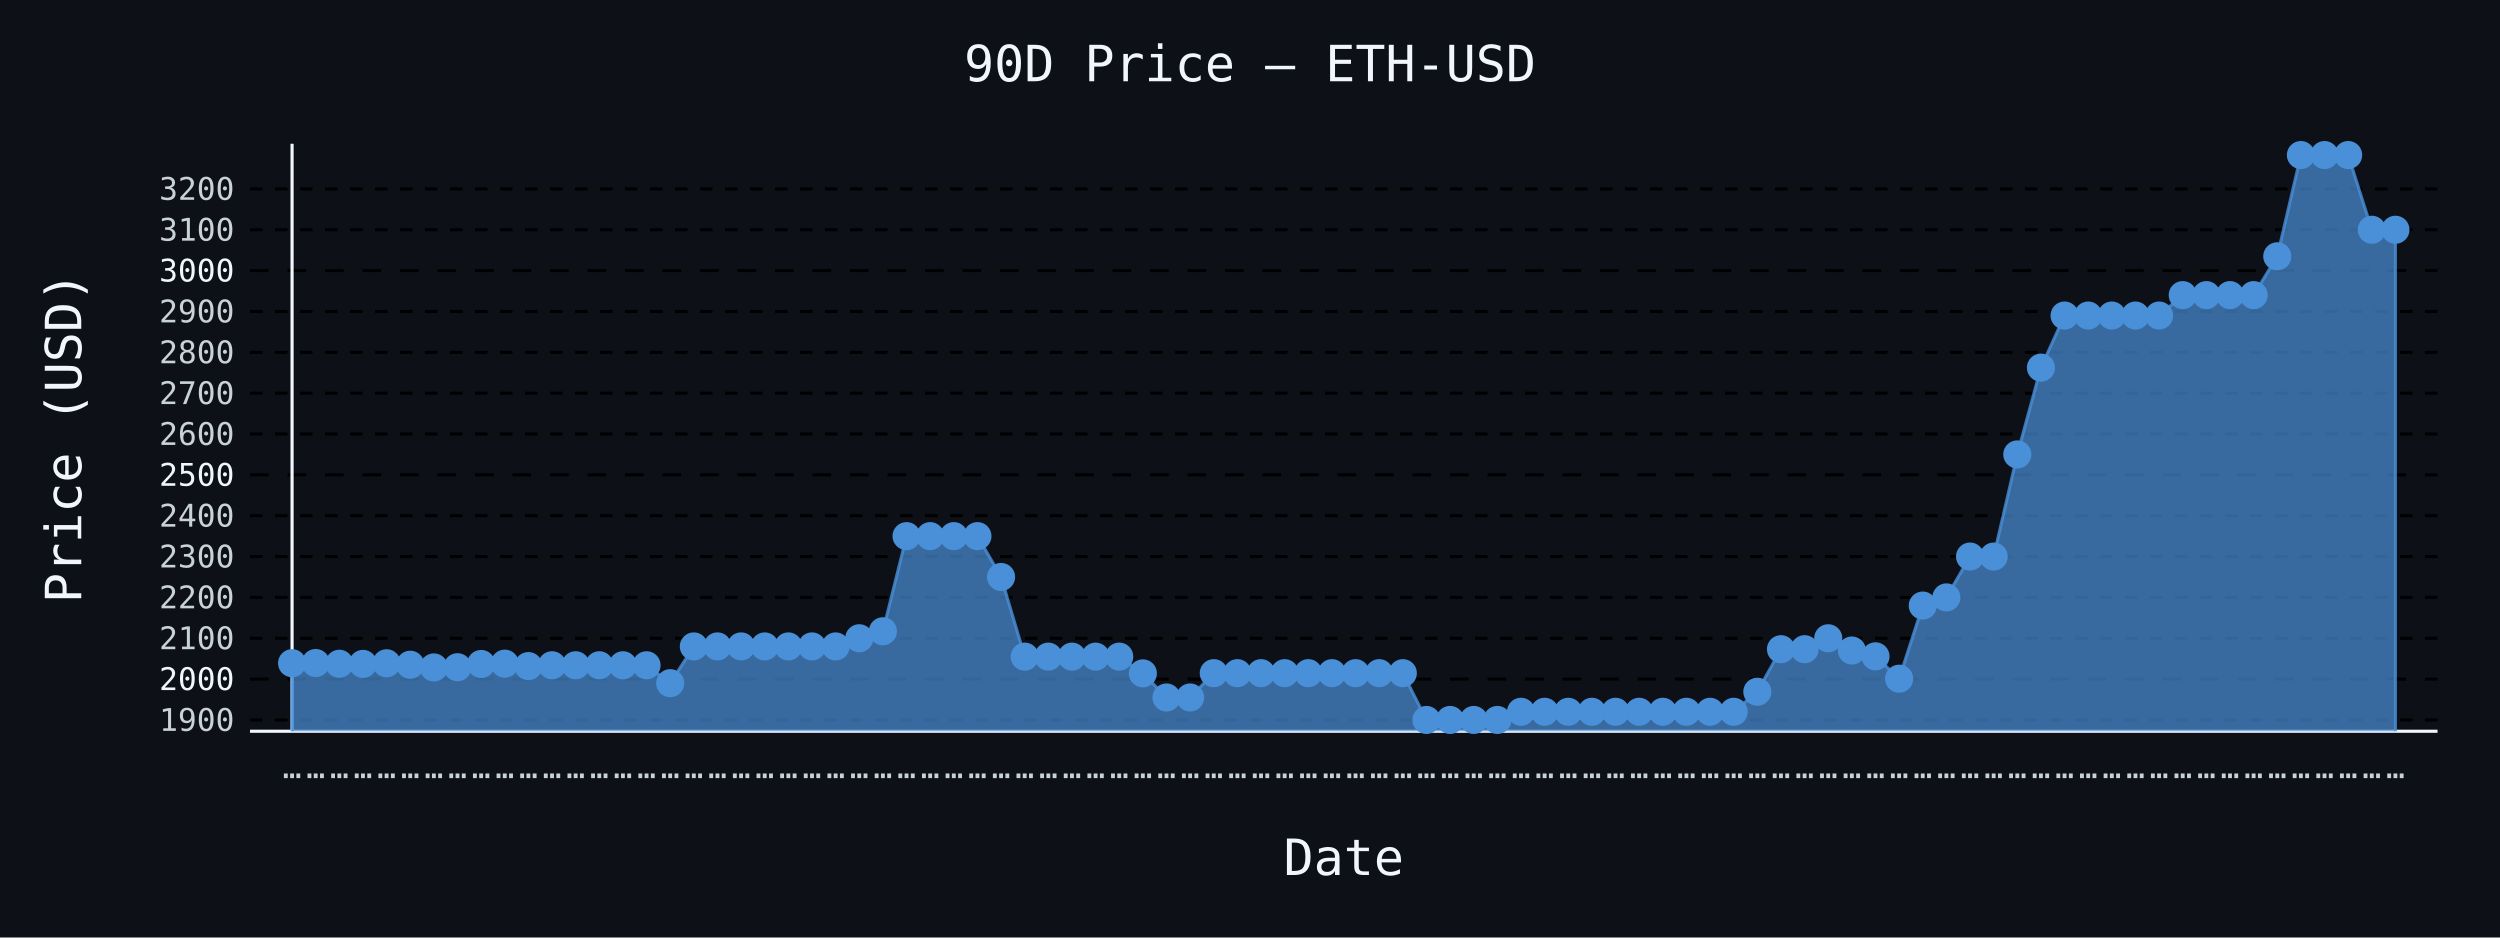
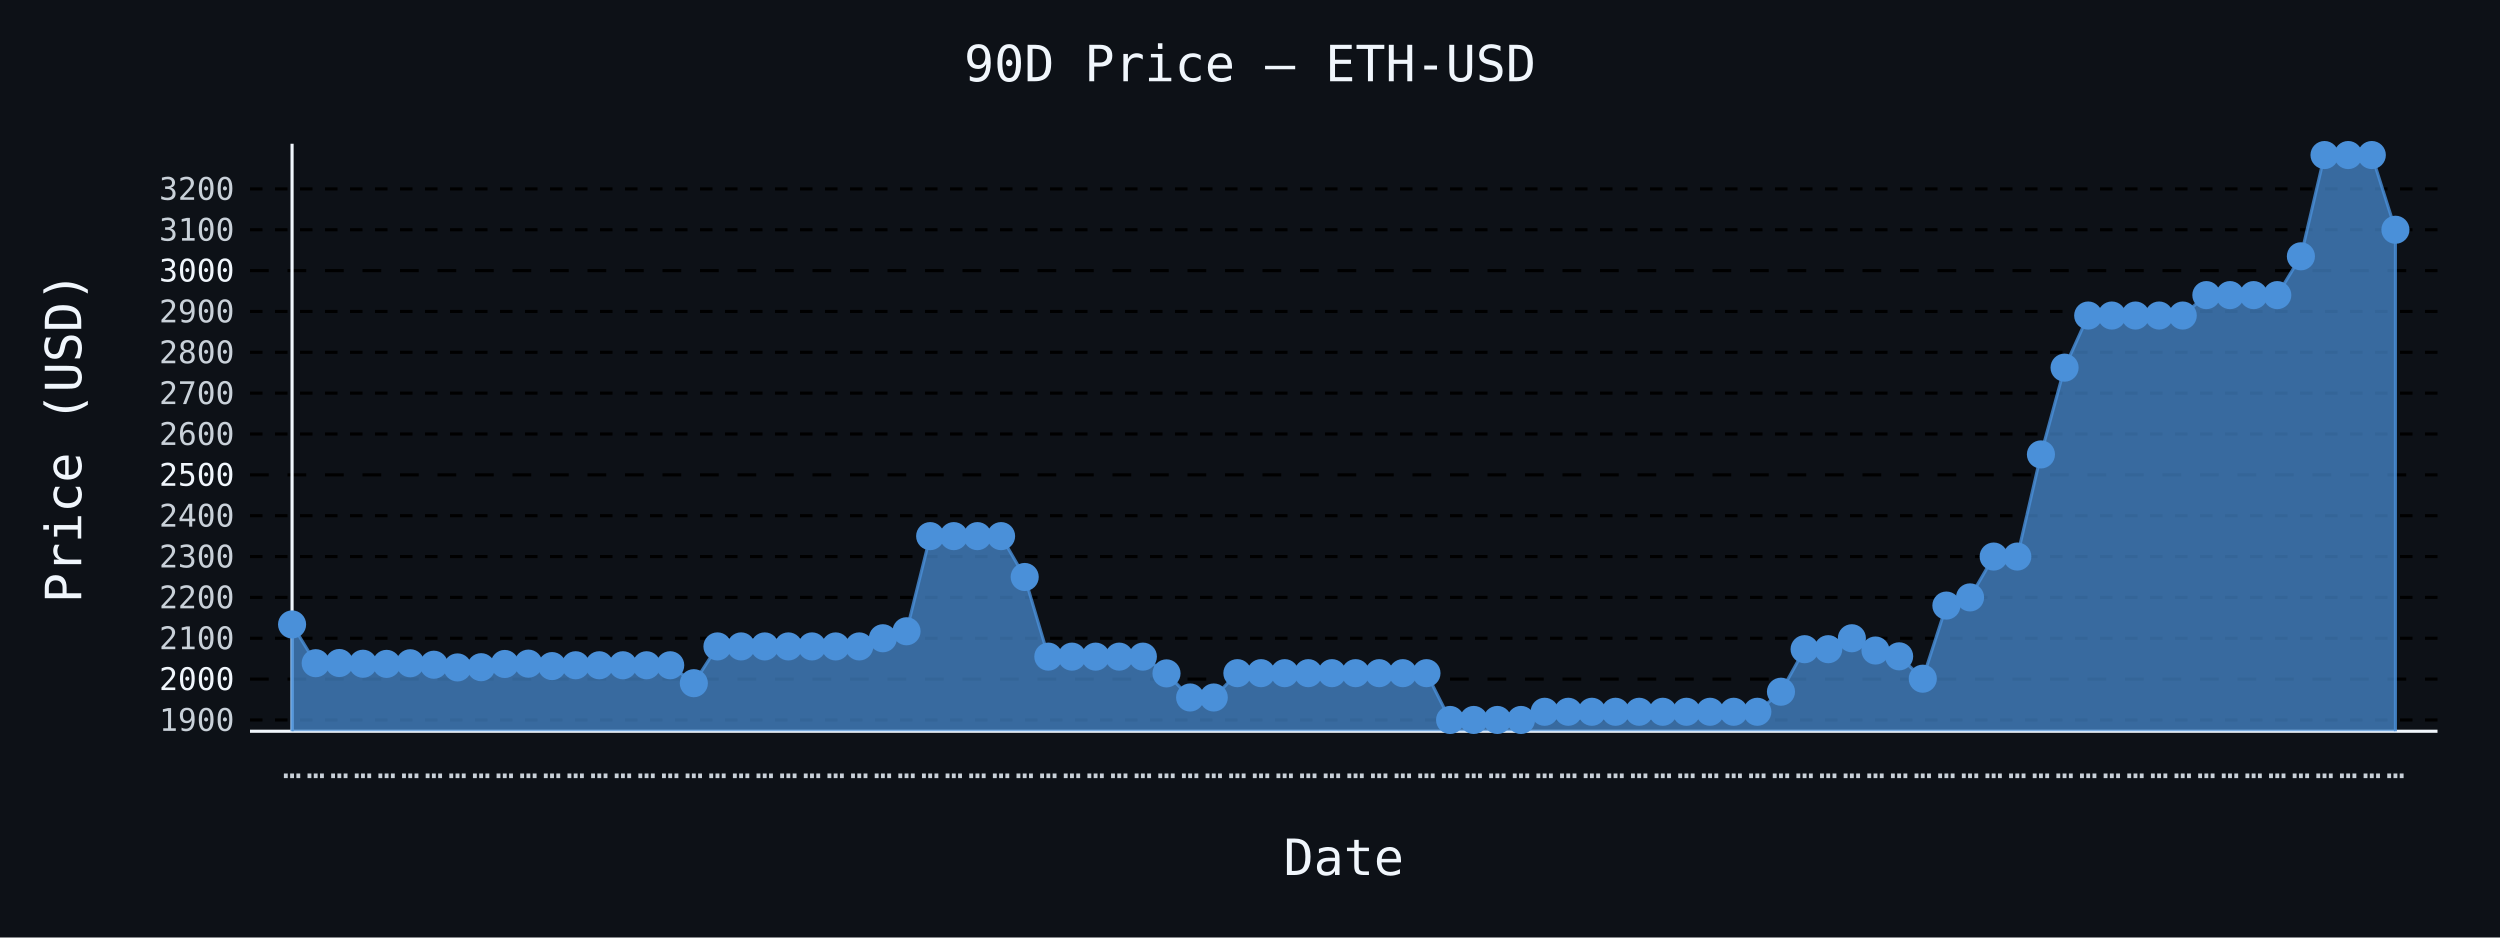
- <svg xmlns="http://www.w3.org/2000/svg" id="chart-7314f192-2330-4a65-bbb8-c2309c6fc7bc" class="pygal-chart" viewBox="0 0 800 300">
+ <svg xmlns="http://www.w3.org/2000/svg" id="chart-2ef70c85-e8a9-45c5-97ca-6f83b85dde4e" class="pygal-chart" viewBox="0 0 800 300">
  <defs>
-     <style type="text/css">#chart-7314f192-2330-4a65-bbb8-c2309c6fc7bc{-webkit-user-select:none;-webkit-font-smoothing:antialiased;font-family:monospace}#chart-7314f192-2330-4a65-bbb8-c2309c6fc7bc .title{font-family:monospace;font-size:16px}#chart-7314f192-2330-4a65-bbb8-c2309c6fc7bc .legends .legend text{font-family:monospace;font-size:14px}#chart-7314f192-2330-4a65-bbb8-c2309c6fc7bc .axis text{font-family:monospace;font-size:10px}#chart-7314f192-2330-4a65-bbb8-c2309c6fc7bc .axis text.major{font-family:monospace;font-size:10px}#chart-7314f192-2330-4a65-bbb8-c2309c6fc7bc .text-overlay text.value{font-family:monospace;font-size:16px}#chart-7314f192-2330-4a65-bbb8-c2309c6fc7bc .text-overlay text.label{font-family:monospace;font-size:10px}#chart-7314f192-2330-4a65-bbb8-c2309c6fc7bc .tooltip{font-family:monospace;font-size:14px}#chart-7314f192-2330-4a65-bbb8-c2309c6fc7bc text.no_data{font-family:monospace;font-size:64px}
- #chart-7314f192-2330-4a65-bbb8-c2309c6fc7bc{background-color:#0d1117}#chart-7314f192-2330-4a65-bbb8-c2309c6fc7bc path,#chart-7314f192-2330-4a65-bbb8-c2309c6fc7bc line,#chart-7314f192-2330-4a65-bbb8-c2309c6fc7bc rect,#chart-7314f192-2330-4a65-bbb8-c2309c6fc7bc circle{-webkit-transition:150ms;-moz-transition:150ms;transition:150ms}#chart-7314f192-2330-4a65-bbb8-c2309c6fc7bc .graph &gt; .background{fill:#0d1117}#chart-7314f192-2330-4a65-bbb8-c2309c6fc7bc .plot &gt; .background{fill:#0d1117}#chart-7314f192-2330-4a65-bbb8-c2309c6fc7bc .graph{fill:#c9d1d9}#chart-7314f192-2330-4a65-bbb8-c2309c6fc7bc text.no_data{fill:#f0f6fc}#chart-7314f192-2330-4a65-bbb8-c2309c6fc7bc .title{fill:#f0f6fc}#chart-7314f192-2330-4a65-bbb8-c2309c6fc7bc .legends .legend text{fill:#c9d1d9}#chart-7314f192-2330-4a65-bbb8-c2309c6fc7bc .legends .legend:hover text{fill:#f0f6fc}#chart-7314f192-2330-4a65-bbb8-c2309c6fc7bc .axis .line{stroke:#f0f6fc}#chart-7314f192-2330-4a65-bbb8-c2309c6fc7bc .axis .guide.line{stroke:#8b949e}#chart-7314f192-2330-4a65-bbb8-c2309c6fc7bc .axis .major.line{stroke:#c9d1d9}#chart-7314f192-2330-4a65-bbb8-c2309c6fc7bc .axis text.major{fill:#f0f6fc}#chart-7314f192-2330-4a65-bbb8-c2309c6fc7bc .axis.y .guides:hover .guide.line,#chart-7314f192-2330-4a65-bbb8-c2309c6fc7bc .line-graph .axis.x .guides:hover .guide.line,#chart-7314f192-2330-4a65-bbb8-c2309c6fc7bc .stackedline-graph .axis.x .guides:hover .guide.line,#chart-7314f192-2330-4a65-bbb8-c2309c6fc7bc .xy-graph .axis.x .guides:hover .guide.line{stroke:#f0f6fc}#chart-7314f192-2330-4a65-bbb8-c2309c6fc7bc .axis .guides:hover text{fill:#f0f6fc}#chart-7314f192-2330-4a65-bbb8-c2309c6fc7bc .reactive{fill-opacity:.7;stroke-opacity:.8;stroke-width:1}#chart-7314f192-2330-4a65-bbb8-c2309c6fc7bc .ci{stroke:#c9d1d9}#chart-7314f192-2330-4a65-bbb8-c2309c6fc7bc .reactive.active,#chart-7314f192-2330-4a65-bbb8-c2309c6fc7bc .active .reactive{fill-opacity:.8;stroke-opacity:.9;stroke-width:4}#chart-7314f192-2330-4a65-bbb8-c2309c6fc7bc .ci .reactive.active{stroke-width:1.5}#chart-7314f192-2330-4a65-bbb8-c2309c6fc7bc .series text{fill:#f0f6fc}#chart-7314f192-2330-4a65-bbb8-c2309c6fc7bc .tooltip rect{fill:#0d1117;stroke:#f0f6fc;-webkit-transition:opacity 150ms;-moz-transition:opacity 150ms;transition:opacity 150ms}#chart-7314f192-2330-4a65-bbb8-c2309c6fc7bc .tooltip .label{fill:#c9d1d9}#chart-7314f192-2330-4a65-bbb8-c2309c6fc7bc .tooltip .label{fill:#c9d1d9}#chart-7314f192-2330-4a65-bbb8-c2309c6fc7bc .tooltip .legend{font-size:.8em;fill:#8b949e}#chart-7314f192-2330-4a65-bbb8-c2309c6fc7bc .tooltip .x_label{font-size:.6em;fill:#f0f6fc}#chart-7314f192-2330-4a65-bbb8-c2309c6fc7bc .tooltip .xlink{font-size:.5em;text-decoration:underline}#chart-7314f192-2330-4a65-bbb8-c2309c6fc7bc .tooltip .value{font-size:1.5em}#chart-7314f192-2330-4a65-bbb8-c2309c6fc7bc .bound{font-size:.5em}#chart-7314f192-2330-4a65-bbb8-c2309c6fc7bc .max-value{font-size:.75em;fill:#8b949e}#chart-7314f192-2330-4a65-bbb8-c2309c6fc7bc .map-element{fill:#0d1117;stroke:#8b949e !important}#chart-7314f192-2330-4a65-bbb8-c2309c6fc7bc .map-element .reactive{fill-opacity:inherit;stroke-opacity:inherit}#chart-7314f192-2330-4a65-bbb8-c2309c6fc7bc .color-0,#chart-7314f192-2330-4a65-bbb8-c2309c6fc7bc .color-0 a:visited{stroke:#4a90d9;fill:#4a90d9}#chart-7314f192-2330-4a65-bbb8-c2309c6fc7bc .text-overlay .color-0 text{fill:black}
- #chart-7314f192-2330-4a65-bbb8-c2309c6fc7bc text.no_data{text-anchor:middle}#chart-7314f192-2330-4a65-bbb8-c2309c6fc7bc .guide.line{fill:none}#chart-7314f192-2330-4a65-bbb8-c2309c6fc7bc .centered{text-anchor:middle}#chart-7314f192-2330-4a65-bbb8-c2309c6fc7bc .title{text-anchor:middle}#chart-7314f192-2330-4a65-bbb8-c2309c6fc7bc .legends .legend text{fill-opacity:1}#chart-7314f192-2330-4a65-bbb8-c2309c6fc7bc .axis.x text{text-anchor:middle}#chart-7314f192-2330-4a65-bbb8-c2309c6fc7bc .axis.x:not(.web) text[transform]{text-anchor:start}#chart-7314f192-2330-4a65-bbb8-c2309c6fc7bc .axis.x:not(.web) text[transform].backwards{text-anchor:end}#chart-7314f192-2330-4a65-bbb8-c2309c6fc7bc .axis.y text{text-anchor:end}#chart-7314f192-2330-4a65-bbb8-c2309c6fc7bc .axis.y text[transform].backwards{text-anchor:start}#chart-7314f192-2330-4a65-bbb8-c2309c6fc7bc .axis.y2 text{text-anchor:start}#chart-7314f192-2330-4a65-bbb8-c2309c6fc7bc .axis.y2 text[transform].backwards{text-anchor:end}#chart-7314f192-2330-4a65-bbb8-c2309c6fc7bc .axis .guide.line{stroke-dasharray:4,4;stroke:black}#chart-7314f192-2330-4a65-bbb8-c2309c6fc7bc .axis .major.guide.line{stroke-dasharray:6,6;stroke:black}#chart-7314f192-2330-4a65-bbb8-c2309c6fc7bc .horizontal .axis.y .guide.line,#chart-7314f192-2330-4a65-bbb8-c2309c6fc7bc .horizontal .axis.y2 .guide.line,#chart-7314f192-2330-4a65-bbb8-c2309c6fc7bc .vertical .axis.x .guide.line{opacity:0}#chart-7314f192-2330-4a65-bbb8-c2309c6fc7bc .horizontal .axis.always_show .guide.line,#chart-7314f192-2330-4a65-bbb8-c2309c6fc7bc .vertical .axis.always_show .guide.line{opacity:1 !important}#chart-7314f192-2330-4a65-bbb8-c2309c6fc7bc .axis.y .guides:hover .guide.line,#chart-7314f192-2330-4a65-bbb8-c2309c6fc7bc .axis.y2 .guides:hover .guide.line,#chart-7314f192-2330-4a65-bbb8-c2309c6fc7bc .axis.x .guides:hover .guide.line{opacity:1}#chart-7314f192-2330-4a65-bbb8-c2309c6fc7bc .axis .guides:hover text{opacity:1}#chart-7314f192-2330-4a65-bbb8-c2309c6fc7bc .nofill{fill:none}#chart-7314f192-2330-4a65-bbb8-c2309c6fc7bc .subtle-fill{fill-opacity:.2}#chart-7314f192-2330-4a65-bbb8-c2309c6fc7bc .dot{stroke-width:1px;fill-opacity:1;stroke-opacity:1}#chart-7314f192-2330-4a65-bbb8-c2309c6fc7bc .dot.active{stroke-width:5px}#chart-7314f192-2330-4a65-bbb8-c2309c6fc7bc .dot.negative{fill:transparent}#chart-7314f192-2330-4a65-bbb8-c2309c6fc7bc text,#chart-7314f192-2330-4a65-bbb8-c2309c6fc7bc tspan{stroke:none !important}#chart-7314f192-2330-4a65-bbb8-c2309c6fc7bc .series text.active{opacity:1}#chart-7314f192-2330-4a65-bbb8-c2309c6fc7bc .tooltip rect{fill-opacity:.95;stroke-width:.5}#chart-7314f192-2330-4a65-bbb8-c2309c6fc7bc .tooltip text{fill-opacity:1}#chart-7314f192-2330-4a65-bbb8-c2309c6fc7bc .showable{visibility:hidden}#chart-7314f192-2330-4a65-bbb8-c2309c6fc7bc .showable.shown{visibility:visible}#chart-7314f192-2330-4a65-bbb8-c2309c6fc7bc .gauge-background{fill:rgba(229,229,229,1);stroke:none}#chart-7314f192-2330-4a65-bbb8-c2309c6fc7bc .bg-lines{stroke:#0d1117;stroke-width:2px}</style>
+     <style type="text/css">#chart-2ef70c85-e8a9-45c5-97ca-6f83b85dde4e{-webkit-user-select:none;-webkit-font-smoothing:antialiased;font-family:monospace}#chart-2ef70c85-e8a9-45c5-97ca-6f83b85dde4e .title{font-family:monospace;font-size:16px}#chart-2ef70c85-e8a9-45c5-97ca-6f83b85dde4e .legends .legend text{font-family:monospace;font-size:14px}#chart-2ef70c85-e8a9-45c5-97ca-6f83b85dde4e .axis text{font-family:monospace;font-size:10px}#chart-2ef70c85-e8a9-45c5-97ca-6f83b85dde4e .axis text.major{font-family:monospace;font-size:10px}#chart-2ef70c85-e8a9-45c5-97ca-6f83b85dde4e .text-overlay text.value{font-family:monospace;font-size:16px}#chart-2ef70c85-e8a9-45c5-97ca-6f83b85dde4e .text-overlay text.label{font-family:monospace;font-size:10px}#chart-2ef70c85-e8a9-45c5-97ca-6f83b85dde4e .tooltip{font-family:monospace;font-size:14px}#chart-2ef70c85-e8a9-45c5-97ca-6f83b85dde4e text.no_data{font-family:monospace;font-size:64px}
+ #chart-2ef70c85-e8a9-45c5-97ca-6f83b85dde4e{background-color:#0d1117}#chart-2ef70c85-e8a9-45c5-97ca-6f83b85dde4e path,#chart-2ef70c85-e8a9-45c5-97ca-6f83b85dde4e line,#chart-2ef70c85-e8a9-45c5-97ca-6f83b85dde4e rect,#chart-2ef70c85-e8a9-45c5-97ca-6f83b85dde4e circle{-webkit-transition:150ms;-moz-transition:150ms;transition:150ms}#chart-2ef70c85-e8a9-45c5-97ca-6f83b85dde4e .graph &gt; .background{fill:#0d1117}#chart-2ef70c85-e8a9-45c5-97ca-6f83b85dde4e .plot &gt; .background{fill:#0d1117}#chart-2ef70c85-e8a9-45c5-97ca-6f83b85dde4e .graph{fill:#c9d1d9}#chart-2ef70c85-e8a9-45c5-97ca-6f83b85dde4e text.no_data{fill:#f0f6fc}#chart-2ef70c85-e8a9-45c5-97ca-6f83b85dde4e .title{fill:#f0f6fc}#chart-2ef70c85-e8a9-45c5-97ca-6f83b85dde4e .legends .legend text{fill:#c9d1d9}#chart-2ef70c85-e8a9-45c5-97ca-6f83b85dde4e .legends .legend:hover text{fill:#f0f6fc}#chart-2ef70c85-e8a9-45c5-97ca-6f83b85dde4e .axis .line{stroke:#f0f6fc}#chart-2ef70c85-e8a9-45c5-97ca-6f83b85dde4e .axis .guide.line{stroke:#8b949e}#chart-2ef70c85-e8a9-45c5-97ca-6f83b85dde4e .axis .major.line{stroke:#c9d1d9}#chart-2ef70c85-e8a9-45c5-97ca-6f83b85dde4e .axis text.major{fill:#f0f6fc}#chart-2ef70c85-e8a9-45c5-97ca-6f83b85dde4e .axis.y .guides:hover .guide.line,#chart-2ef70c85-e8a9-45c5-97ca-6f83b85dde4e .line-graph .axis.x .guides:hover .guide.line,#chart-2ef70c85-e8a9-45c5-97ca-6f83b85dde4e .stackedline-graph .axis.x .guides:hover .guide.line,#chart-2ef70c85-e8a9-45c5-97ca-6f83b85dde4e .xy-graph .axis.x .guides:hover .guide.line{stroke:#f0f6fc}#chart-2ef70c85-e8a9-45c5-97ca-6f83b85dde4e .axis .guides:hover text{fill:#f0f6fc}#chart-2ef70c85-e8a9-45c5-97ca-6f83b85dde4e .reactive{fill-opacity:.7;stroke-opacity:.8;stroke-width:1}#chart-2ef70c85-e8a9-45c5-97ca-6f83b85dde4e .ci{stroke:#c9d1d9}#chart-2ef70c85-e8a9-45c5-97ca-6f83b85dde4e .reactive.active,#chart-2ef70c85-e8a9-45c5-97ca-6f83b85dde4e .active .reactive{fill-opacity:.8;stroke-opacity:.9;stroke-width:4}#chart-2ef70c85-e8a9-45c5-97ca-6f83b85dde4e .ci .reactive.active{stroke-width:1.5}#chart-2ef70c85-e8a9-45c5-97ca-6f83b85dde4e .series text{fill:#f0f6fc}#chart-2ef70c85-e8a9-45c5-97ca-6f83b85dde4e .tooltip rect{fill:#0d1117;stroke:#f0f6fc;-webkit-transition:opacity 150ms;-moz-transition:opacity 150ms;transition:opacity 150ms}#chart-2ef70c85-e8a9-45c5-97ca-6f83b85dde4e .tooltip .label{fill:#c9d1d9}#chart-2ef70c85-e8a9-45c5-97ca-6f83b85dde4e .tooltip .label{fill:#c9d1d9}#chart-2ef70c85-e8a9-45c5-97ca-6f83b85dde4e .tooltip .legend{font-size:.8em;fill:#8b949e}#chart-2ef70c85-e8a9-45c5-97ca-6f83b85dde4e .tooltip .x_label{font-size:.6em;fill:#f0f6fc}#chart-2ef70c85-e8a9-45c5-97ca-6f83b85dde4e .tooltip .xlink{font-size:.5em;text-decoration:underline}#chart-2ef70c85-e8a9-45c5-97ca-6f83b85dde4e .tooltip .value{font-size:1.5em}#chart-2ef70c85-e8a9-45c5-97ca-6f83b85dde4e .bound{font-size:.5em}#chart-2ef70c85-e8a9-45c5-97ca-6f83b85dde4e .max-value{font-size:.75em;fill:#8b949e}#chart-2ef70c85-e8a9-45c5-97ca-6f83b85dde4e .map-element{fill:#0d1117;stroke:#8b949e !important}#chart-2ef70c85-e8a9-45c5-97ca-6f83b85dde4e .map-element .reactive{fill-opacity:inherit;stroke-opacity:inherit}#chart-2ef70c85-e8a9-45c5-97ca-6f83b85dde4e .color-0,#chart-2ef70c85-e8a9-45c5-97ca-6f83b85dde4e .color-0 a:visited{stroke:#4a90d9;fill:#4a90d9}#chart-2ef70c85-e8a9-45c5-97ca-6f83b85dde4e .text-overlay .color-0 text{fill:black}
+ #chart-2ef70c85-e8a9-45c5-97ca-6f83b85dde4e text.no_data{text-anchor:middle}#chart-2ef70c85-e8a9-45c5-97ca-6f83b85dde4e .guide.line{fill:none}#chart-2ef70c85-e8a9-45c5-97ca-6f83b85dde4e .centered{text-anchor:middle}#chart-2ef70c85-e8a9-45c5-97ca-6f83b85dde4e .title{text-anchor:middle}#chart-2ef70c85-e8a9-45c5-97ca-6f83b85dde4e .legends .legend text{fill-opacity:1}#chart-2ef70c85-e8a9-45c5-97ca-6f83b85dde4e .axis.x text{text-anchor:middle}#chart-2ef70c85-e8a9-45c5-97ca-6f83b85dde4e .axis.x:not(.web) text[transform]{text-anchor:start}#chart-2ef70c85-e8a9-45c5-97ca-6f83b85dde4e .axis.x:not(.web) text[transform].backwards{text-anchor:end}#chart-2ef70c85-e8a9-45c5-97ca-6f83b85dde4e .axis.y text{text-anchor:end}#chart-2ef70c85-e8a9-45c5-97ca-6f83b85dde4e .axis.y text[transform].backwards{text-anchor:start}#chart-2ef70c85-e8a9-45c5-97ca-6f83b85dde4e .axis.y2 text{text-anchor:start}#chart-2ef70c85-e8a9-45c5-97ca-6f83b85dde4e .axis.y2 text[transform].backwards{text-anchor:end}#chart-2ef70c85-e8a9-45c5-97ca-6f83b85dde4e .axis .guide.line{stroke-dasharray:4,4;stroke:black}#chart-2ef70c85-e8a9-45c5-97ca-6f83b85dde4e .axis .major.guide.line{stroke-dasharray:6,6;stroke:black}#chart-2ef70c85-e8a9-45c5-97ca-6f83b85dde4e .horizontal .axis.y .guide.line,#chart-2ef70c85-e8a9-45c5-97ca-6f83b85dde4e .horizontal .axis.y2 .guide.line,#chart-2ef70c85-e8a9-45c5-97ca-6f83b85dde4e .vertical .axis.x .guide.line{opacity:0}#chart-2ef70c85-e8a9-45c5-97ca-6f83b85dde4e .horizontal .axis.always_show .guide.line,#chart-2ef70c85-e8a9-45c5-97ca-6f83b85dde4e .vertical .axis.always_show .guide.line{opacity:1 !important}#chart-2ef70c85-e8a9-45c5-97ca-6f83b85dde4e .axis.y .guides:hover .guide.line,#chart-2ef70c85-e8a9-45c5-97ca-6f83b85dde4e .axis.y2 .guides:hover .guide.line,#chart-2ef70c85-e8a9-45c5-97ca-6f83b85dde4e .axis.x .guides:hover .guide.line{opacity:1}#chart-2ef70c85-e8a9-45c5-97ca-6f83b85dde4e .axis .guides:hover text{opacity:1}#chart-2ef70c85-e8a9-45c5-97ca-6f83b85dde4e .nofill{fill:none}#chart-2ef70c85-e8a9-45c5-97ca-6f83b85dde4e .subtle-fill{fill-opacity:.2}#chart-2ef70c85-e8a9-45c5-97ca-6f83b85dde4e .dot{stroke-width:1px;fill-opacity:1;stroke-opacity:1}#chart-2ef70c85-e8a9-45c5-97ca-6f83b85dde4e .dot.active{stroke-width:5px}#chart-2ef70c85-e8a9-45c5-97ca-6f83b85dde4e .dot.negative{fill:transparent}#chart-2ef70c85-e8a9-45c5-97ca-6f83b85dde4e text,#chart-2ef70c85-e8a9-45c5-97ca-6f83b85dde4e tspan{stroke:none !important}#chart-2ef70c85-e8a9-45c5-97ca-6f83b85dde4e .series text.active{opacity:1}#chart-2ef70c85-e8a9-45c5-97ca-6f83b85dde4e .tooltip rect{fill-opacity:.95;stroke-width:.5}#chart-2ef70c85-e8a9-45c5-97ca-6f83b85dde4e .tooltip text{fill-opacity:1}#chart-2ef70c85-e8a9-45c5-97ca-6f83b85dde4e .showable{visibility:hidden}#chart-2ef70c85-e8a9-45c5-97ca-6f83b85dde4e .showable.shown{visibility:visible}#chart-2ef70c85-e8a9-45c5-97ca-6f83b85dde4e .gauge-background{fill:rgba(229,229,229,1);stroke:none}#chart-2ef70c85-e8a9-45c5-97ca-6f83b85dde4e .bg-lines{stroke:#0d1117;stroke-width:2px}</style>
  </defs>
  <g class="graph line-graph vertical">
    <rect x="0" y="0" width="800" height="300" class="background" />
    <g transform="translate(80, 46)" class="plot">
      <rect x="0" y="0" width="700.0" height="188" class="background" />
      <g class="axis y always_show">
        <path d="M0 188 h700" class="line" />
        <g class="guides">
          <path d="M0 184.385 h700" class="guide line" />
          <text x="-5" y="187.885" class="">1900</text>
        </g>
        <g class="guides">
          <path d="M0 171.313 h700" class="major guide line" />
          <text x="-5" y="174.813" class="major">2000</text>
        </g>
        <g class="guides">
          <path d="M0 158.241 h700" class="guide line" />
          <text x="-5" y="161.741" class="">2100</text>
        </g>
        <g class="guides">
          <path d="M0 145.169 h700" class="guide line" />
          <text x="-5" y="148.669" class="">2200</text>
        </g>
        <g class="guides">
          <path d="M0 132.096 h700" class="guide line" />
          <text x="-5" y="135.596" class="">2300</text>
        </g>
        <g class="guides">
          <path d="M0 119.024 h700" class="guide line" />
          <text x="-5" y="122.524" class="">2400</text>
        </g>
        <g class="guides">
          <path d="M0 105.952 h700" class="major guide line" />
          <text x="-5" y="109.452" class="major">2500</text>
        </g>
        <g class="guides">
          <path d="M0 92.88 h700" class="guide line" />
          <text x="-5" y="96.38" class="">2600</text>
        </g>
        <g class="guides">
          <path d="M0 79.808 h700" class="guide line" />
          <text x="-5" y="83.308" class="">2700</text>
        </g>
        <g class="guides">
          <path d="M0 66.736 h700" class="guide line" />
          <text x="-5" y="70.236" class="">2800</text>
        </g>
        <g class="guides">
          <path d="M0 53.664 h700" class="guide line" />
          <text x="-5" y="57.164" class="">2900</text>
        </g>
        <g class="guides">
          <path d="M0 40.592 h700" class="major guide line" />
          <text x="-5" y="44.092" class="major">3000</text>
        </g>
        <g class="guides">
          <path d="M0 27.52 h700" class="guide line" />
          <text x="-5" y="31.02" class="">3100</text>
        </g>
        <g class="guides">
          <path d="M0 14.448 h700" class="guide line" />
          <text x="-5" y="17.948" class="">3200</text>
        </g>
      </g>
      <g class="axis x">
        <g class="guides">
          <path d="M13.462 0 v188" class="line" />
          <text x="13.462" y="203.0" class="">…</text>
        </g>
        <g class="guides">
          <path d="M21.024 0 v188" class="guide line" />
          <text x="21.024" y="203.0" class="">…</text>
        </g>
        <g class="guides">
          <path d="M28.587 0 v188" class="guide line" />
          <text x="28.587" y="203.0" class="">…</text>
        </g>
        <g class="guides">
          <path d="M36.15 0 v188" class="guide line" />
          <text x="36.15" y="203.0" class="">…</text>
        </g>
        <g class="guides">
          <path d="M43.712 0 v188" class="guide line" />
          <text x="43.712" y="203.0" class="">…</text>
        </g>
        <g class="guides">
          <path d="M51.275 0 v188" class="guide line" />
          <text x="51.275" y="203.0" class="">…</text>
        </g>
        <g class="guides">
          <path d="M58.838 0 v188" class="guide line" />
          <text x="58.838" y="203.0" class="">…</text>
        </g>
        <g class="guides">
          <path d="M66.4 0 v188" class="guide line" />
          <text x="66.4" y="203.0" class="">…</text>
        </g>
        <g class="guides">
          <path d="M73.963 0 v188" class="guide line" />
          <text x="73.963" y="203.0" class="">…</text>
        </g>
        <g class="guides">
          <path d="M81.525 0 v188" class="guide line" />
          <text x="81.525" y="203.0" class="">…</text>
        </g>
        <g class="guides">
          <path d="M89.088 0 v188" class="guide line" />
          <text x="89.088" y="203.0" class="">…</text>
        </g>
        <g class="guides">
          <path d="M96.651 0 v188" class="guide line" />
          <text x="96.651" y="203.0" class="">…</text>
        </g>
        <g class="guides">
          <path d="M104.213 0 v188" class="guide line" />
          <text x="104.213" y="203.0" class="">…</text>
        </g>
        <g class="guides">
          <path d="M111.776 0 v188" class="guide line" />
          <text x="111.776" y="203.0" class="">…</text>
        </g>
        <g class="guides">
          <path d="M119.339 0 v188" class="guide line" />
          <text x="119.339" y="203.0" class="">…</text>
        </g>
        <g class="guides">
          <path d="M126.901 0 v188" class="guide line" />
          <text x="126.901" y="203.0" class="">…</text>
        </g>
        <g class="guides">
          <path d="M134.464 0 v188" class="guide line" />
          <text x="134.464" y="203.0" class="">…</text>
        </g>
        <g class="guides">
          <path d="M142.027 0 v188" class="guide line" />
          <text x="142.027" y="203.0" class="">…</text>
        </g>
        <g class="guides">
          <path d="M149.589 0 v188" class="guide line" />
          <text x="149.589" y="203.0" class="">…</text>
        </g>
        <g class="guides">
          <path d="M157.152 0 v188" class="guide line" />
          <text x="157.152" y="203.0" class="">…</text>
        </g>
        <g class="guides">
          <path d="M164.715 0 v188" class="guide line" />
          <text x="164.715" y="203.0" class="">…</text>
        </g>
        <g class="guides">
          <path d="M172.277 0 v188" class="guide line" />
          <text x="172.277" y="203.0" class="">…</text>
        </g>
        <g class="guides">
          <path d="M179.84 0 v188" class="guide line" />
          <text x="179.84" y="203.0" class="">…</text>
        </g>
        <g class="guides">
          <path d="M187.403 0 v188" class="guide line" />
          <text x="187.403" y="203.0" class="">…</text>
        </g>
        <g class="guides">
          <path d="M194.965 0 v188" class="guide line" />
          <text x="194.965" y="203.0" class="">…</text>
        </g>
        <g class="guides">
          <path d="M202.528 0 v188" class="guide line" />
          <text x="202.528" y="203.0" class="">…</text>
        </g>
        <g class="guides">
          <path d="M210.091 0 v188" class="guide line" />
          <text x="210.091" y="203.0" class="">…</text>
        </g>
        <g class="guides">
          <path d="M217.653 0 v188" class="guide line" />
          <text x="217.653" y="203.0" class="">…</text>
        </g>
        <g class="guides">
          <path d="M225.216 0 v188" class="guide line" />
          <text x="225.216" y="203.0" class="">…</text>
        </g>
        <g class="guides">
          <path d="M232.779 0 v188" class="guide line" />
          <text x="232.779" y="203.0" class="">…</text>
        </g>
        <g class="guides">
          <path d="M240.341 0 v188" class="guide line" />
          <text x="240.341" y="203.0" class="">…</text>
        </g>
        <g class="guides">
          <path d="M247.904 0 v188" class="guide line" />
          <text x="247.904" y="203.0" class="">…</text>
        </g>
        <g class="guides">
          <path d="M255.467 0 v188" class="guide line" />
          <text x="255.467" y="203.0" class="">…</text>
        </g>
        <g class="guides">
          <path d="M263.029 0 v188" class="guide line" />
          <text x="263.029" y="203.0" class="">…</text>
        </g>
        <g class="guides">
          <path d="M270.592 0 v188" class="guide line" />
          <text x="270.592" y="203.0" class="">…</text>
        </g>
        <g class="guides">
          <path d="M278.155 0 v188" class="guide line" />
          <text x="278.155" y="203.0" class="">…</text>
        </g>
        <g class="guides">
          <path d="M285.717 0 v188" class="guide line" />
          <text x="285.717" y="203.0" class="">…</text>
        </g>
        <g class="guides">
          <path d="M293.28 0 v188" class="guide line" />
          <text x="293.28" y="203.0" class="">…</text>
        </g>
        <g class="guides">
          <path d="M300.843 0 v188" class="guide line" />
          <text x="300.843" y="203.0" class="">…</text>
        </g>
        <g class="guides">
          <path d="M308.405 0 v188" class="guide line" />
          <text x="308.405" y="203.0" class="">…</text>
        </g>
        <g class="guides">
          <path d="M315.968 0 v188" class="guide line" />
          <text x="315.968" y="203.0" class="">…</text>
        </g>
        <g class="guides">
          <path d="M323.531 0 v188" class="guide line" />
          <text x="323.531" y="203.0" class="">…</text>
        </g>
        <g class="guides">
          <path d="M331.093 0 v188" class="guide line" />
          <text x="331.093" y="203.0" class="">…</text>
        </g>
        <g class="guides">
          <path d="M338.656 0 v188" class="guide line" />
          <text x="338.656" y="203.0" class="">…</text>
        </g>
        <g class="guides">
          <path d="M346.219 0 v188" class="guide line" />
          <text x="346.219" y="203.0" class="">…</text>
        </g>
        <g class="guides">
          <path d="M353.781 0 v188" class="guide line" />
          <text x="353.781" y="203.0" class="">…</text>
        </g>
        <g class="guides">
          <path d="M361.344 0 v188" class="guide line" />
          <text x="361.344" y="203.0" class="">…</text>
        </g>
        <g class="guides">
          <path d="M368.907 0 v188" class="guide line" />
          <text x="368.907" y="203.0" class="">…</text>
        </g>
        <g class="guides">
          <path d="M376.469 0 v188" class="guide line" />
          <text x="376.469" y="203.0" class="">…</text>
        </g>
        <g class="guides">
          <path d="M384.032 0 v188" class="guide line" />
          <text x="384.032" y="203.0" class="">…</text>
        </g>
        <g class="guides">
          <path d="M391.595 0 v188" class="guide line" />
          <text x="391.595" y="203.0" class="">…</text>
        </g>
        <g class="guides">
          <path d="M399.157 0 v188" class="guide line" />
          <text x="399.157" y="203.0" class="">…</text>
        </g>
        <g class="guides">
          <path d="M406.72 0 v188" class="guide line" />
          <text x="406.72" y="203.0" class="">…</text>
        </g>
        <g class="guides">
          <path d="M414.283 0 v188" class="guide line" />
          <text x="414.283" y="203.0" class="">…</text>
        </g>
        <g class="guides">
          <path d="M421.845 0 v188" class="guide line" />
          <text x="421.845" y="203.0" class="">…</text>
        </g>
        <g class="guides">
          <path d="M429.408 0 v188" class="guide line" />
          <text x="429.408" y="203.0" class="">…</text>
        </g>
        <g class="guides">
          <path d="M436.971 0 v188" class="guide line" />
          <text x="436.971" y="203.0" class="">…</text>
        </g>
        <g class="guides">
          <path d="M444.533 0 v188" class="guide line" />
          <text x="444.533" y="203.0" class="">…</text>
        </g>
        <g class="guides">
          <path d="M452.096 0 v188" class="guide line" />
          <text x="452.096" y="203.0" class="">…</text>
        </g>
        <g class="guides">
          <path d="M459.659 0 v188" class="guide line" />
          <text x="459.659" y="203.0" class="">…</text>
        </g>
        <g class="guides">
          <path d="M467.221 0 v188" class="guide line" />
          <text x="467.221" y="203.0" class="">…</text>
        </g>
        <g class="guides">
          <path d="M474.784 0 v188" class="guide line" />
          <text x="474.784" y="203.0" class="">…</text>
        </g>
        <g class="guides">
          <path d="M482.347 0 v188" class="guide line" />
          <text x="482.347" y="203.0" class="">…</text>
        </g>
        <g class="guides">
          <path d="M489.909 0 v188" class="guide line" />
          <text x="489.909" y="203.0" class="">…</text>
        </g>
        <g class="guides">
          <path d="M497.472 0 v188" class="guide line" />
          <text x="497.472" y="203.0" class="">…</text>
        </g>
        <g class="guides">
          <path d="M505.035 0 v188" class="guide line" />
          <text x="505.035" y="203.0" class="">…</text>
        </g>
        <g class="guides">
          <path d="M512.597 0 v188" class="guide line" />
          <text x="512.597" y="203.0" class="">…</text>
        </g>
        <g class="guides">
          <path d="M520.16 0 v188" class="guide line" />
          <text x="520.16" y="203.0" class="">…</text>
        </g>
        <g class="guides">
          <path d="M527.723 0 v188" class="guide line" />
          <text x="527.723" y="203.0" class="">…</text>
        </g>
        <g class="guides">
          <path d="M535.285 0 v188" class="guide line" />
          <text x="535.285" y="203.0" class="">…</text>
        </g>
        <g class="guides">
          <path d="M542.848 0 v188" class="guide line" />
          <text x="542.848" y="203.0" class="">…</text>
        </g>
        <g class="guides">
          <path d="M550.411 0 v188" class="guide line" />
          <text x="550.411" y="203.0" class="">…</text>
        </g>
        <g class="guides">
          <path d="M557.973 0 v188" class="guide line" />
          <text x="557.973" y="203.0" class="">…</text>
        </g>
        <g class="guides">
          <path d="M565.536 0 v188" class="guide line" />
          <text x="565.536" y="203.0" class="">…</text>
        </g>
        <g class="guides">
          <path d="M573.099 0 v188" class="guide line" />
          <text x="573.099" y="203.0" class="">…</text>
        </g>
        <g class="guides">
          <path d="M580.661 0 v188" class="guide line" />
          <text x="580.661" y="203.0" class="">…</text>
        </g>
        <g class="guides">
          <path d="M588.224 0 v188" class="guide line" />
          <text x="588.224" y="203.0" class="">…</text>
        </g>
        <g class="guides">
          <path d="M595.787 0 v188" class="guide line" />
          <text x="595.787" y="203.0" class="">…</text>
        </g>
        <g class="guides">
          <path d="M603.349 0 v188" class="guide line" />
          <text x="603.349" y="203.0" class="">…</text>
        </g>
        <g class="guides">
          <path d="M610.912 0 v188" class="guide line" />
          <text x="610.912" y="203.0" class="">…</text>
        </g>
        <g class="guides">
          <path d="M618.475 0 v188" class="guide line" />
          <text x="618.475" y="203.0" class="">…</text>
        </g>
        <g class="guides">
          <path d="M626.037 0 v188" class="guide line" />
          <text x="626.037" y="203.0" class="">…</text>
        </g>
        <g class="guides">
          <path d="M633.6 0 v188" class="guide line" />
          <text x="633.6" y="203.0" class="">…</text>
        </g>
        <g class="guides">
          <path d="M641.162 0 v188" class="guide line" />
          <text x="641.162" y="203.0" class="">…</text>
        </g>
        <g class="guides">
          <path d="M648.725 0 v188" class="guide line" />
          <text x="648.725" y="203.0" class="">…</text>
        </g>
        <g class="guides">
          <path d="M656.288 0 v188" class="guide line" />
          <text x="656.288" y="203.0" class="">…</text>
        </g>
        <g class="guides">
          <path d="M663.85 0 v188" class="guide line" />
          <text x="663.85" y="203.0" class="">…</text>
        </g>
        <g class="guides">
          <path d="M671.413 0 v188" class="guide line" />
          <text x="671.413" y="203.0" class="">…</text>
        </g>
        <g class="guides">
          <path d="M678.976 0 v188" class="guide line" />
          <text x="678.976" y="203.0" class="">…</text>
        </g>
        <g class="guides">
          <path d="M686.538 0 v188" class="guide line" />
          <text x="686.538" y="203.0" class="">…</text>
        </g>
      </g>
      <g class="series serie-0 color-0">
-         <path d="M13.462 188 L13.462 166.221 21.024 166.165 28.587 166.399 36.15 166.445 43.712 166.245 51.275 166.714 58.838 167.577 66.4 167.505 73.963 166.472 81.525 166.369 89.088 167.149 96.651 166.884 104.213 166.884 111.776 166.884 119.339 166.884 126.901 166.884 134.464 172.62 142.027 160.855 149.589 160.855 157.152 160.855 164.715 160.855 172.277 160.855 179.84 160.855 187.403 160.855 194.965 158.241 202.528 156.005 210.091 125.56 217.653 125.56 225.216 125.56 232.779 125.56 240.341 138.632 247.904 164.123 255.467 164.123 263.029 164.123 270.592 164.123 278.155 164.123 285.717 169.482 293.28 177.195 300.843 177.195 308.405 169.411 315.968 169.411 323.531 169.411 331.093 169.411 338.656 169.411 346.219 169.411 353.781 169.411 361.344 169.411 368.907 169.411 376.469 184.385 384.032 184.385 391.595 184.385 399.157 184.385 406.72 181.77 414.283 181.77 421.845 181.77 429.408 181.77 436.971 181.77 444.533 181.77 452.096 181.77 459.659 181.77 467.221 181.77 474.784 181.77 482.347 175.354 489.909 161.741 497.472 161.741 505.035 158.241 512.597 162.162 520.16 164.029 527.723 171.182 535.285 147.783 542.848 145.169 550.411 132.096 557.973 132.096 565.536 99.416 573.099 71.646 580.661 54.971 588.224 54.971 595.787 54.971 603.349 54.971 610.912 54.971 618.475 48.435 626.037 48.435 633.6 48.435 641.162 48.435 648.725 36.017 656.288 3.615 663.85 3.615 671.413 3.615 678.976 27.52 686.538 27.52 686.538 188" class="line reactive" />
+         <path d="M13.462 188 L13.462 153.822 21.024 166.221 28.587 166.165 36.15 166.399 43.712 166.445 51.275 166.245 58.838 166.714 66.4 167.577 73.963 167.505 81.525 166.472 89.088 166.369 96.651 167.149 104.213 166.884 111.776 166.884 119.339 166.884 126.901 166.884 134.464 166.884 142.027 172.62 149.589 160.855 157.152 160.855 164.715 160.855 172.277 160.855 179.84 160.855 187.403 160.855 194.965 160.855 202.528 158.241 210.091 156.005 217.653 125.56 225.216 125.56 232.779 125.56 240.341 125.56 247.904 138.632 255.467 164.123 263.029 164.123 270.592 164.123 278.155 164.123 285.717 164.123 293.28 169.482 300.843 177.195 308.405 177.195 315.968 169.411 323.531 169.411 331.093 169.411 338.656 169.411 346.219 169.411 353.781 169.411 361.344 169.411 368.907 169.411 376.469 169.411 384.032 184.385 391.595 184.385 399.157 184.385 406.72 184.385 414.283 181.77 421.845 181.77 429.408 181.77 436.971 181.77 444.533 181.77 452.096 181.77 459.659 181.77 467.221 181.77 474.784 181.77 482.347 181.77 489.909 175.354 497.472 161.741 505.035 161.741 512.597 158.241 520.16 162.162 527.723 164.029 535.285 171.182 542.848 147.783 550.411 145.169 557.973 132.096 565.536 132.096 573.099 99.416 580.661 71.646 588.224 54.971 595.787 54.971 603.349 54.971 610.912 54.971 618.475 54.971 626.037 48.435 633.6 48.435 641.162 48.435 648.725 48.435 656.288 36.017 663.85 3.615 671.413 3.615 678.976 3.615 686.538 27.52 686.538 188" class="line reactive" />
      </g>
    </g>
    <g class="titles">
      <text x="400.0" y="26" class="title plot_title">90D Price — ETH-USD</text>
      <text x="430.0" y="280" class="title">Date</text>
      <text x="0" y="166.0" class="title" transform="rotate(-90 0 140)">Price (USD)</text>
    </g>
    <g transform="translate(80, 46)" class="plot overlay">
      <g class="series serie-0 color-0">
        <g class="dots">
-           <circle cx="13.462" cy="166.221" r="4" class="dot reactive tooltip-trigger" />
-         </g>
-         <g class="dots">
-           <circle cx="21.024" cy="166.165" r="4" class="dot reactive tooltip-trigger" />
-         </g>
-         <g class="dots">
-           <circle cx="28.587" cy="166.399" r="4" class="dot reactive tooltip-trigger" />
-         </g>
-         <g class="dots">
-           <circle cx="36.15" cy="166.445" r="4" class="dot reactive tooltip-trigger" />
-         </g>
-         <g class="dots">
-           <circle cx="43.712" cy="166.245" r="4" class="dot reactive tooltip-trigger" />
-         </g>
-         <g class="dots">
-           <circle cx="51.275" cy="166.714" r="4" class="dot reactive tooltip-trigger" />
-         </g>
-         <g class="dots">
-           <circle cx="58.838" cy="167.577" r="4" class="dot reactive tooltip-trigger" />
-         </g>
-         <g class="dots">
-           <circle cx="66.4" cy="167.505" r="4" class="dot reactive tooltip-trigger" />
-         </g>
-         <g class="dots">
-           <circle cx="73.963" cy="166.472" r="4" class="dot reactive tooltip-trigger" />
-         </g>
-         <g class="dots">
-           <circle cx="81.525" cy="166.369" r="4" class="dot reactive tooltip-trigger" />
-         </g>
-         <g class="dots">
-           <circle cx="89.088" cy="167.149" r="4" class="dot reactive tooltip-trigger" />
-         </g>
-         <g class="dots">
-           <circle cx="96.651" cy="166.884" r="4" class="dot reactive tooltip-trigger" />
+           <circle cx="13.462" cy="153.822" r="4" class="dot reactive tooltip-trigger" />
+         </g>
+         <g class="dots">
+           <circle cx="21.024" cy="166.221" r="4" class="dot reactive tooltip-trigger" />
+         </g>
+         <g class="dots">
+           <circle cx="28.587" cy="166.165" r="4" class="dot reactive tooltip-trigger" />
+         </g>
+         <g class="dots">
+           <circle cx="36.15" cy="166.399" r="4" class="dot reactive tooltip-trigger" />
+         </g>
+         <g class="dots">
+           <circle cx="43.712" cy="166.445" r="4" class="dot reactive tooltip-trigger" />
+         </g>
+         <g class="dots">
+           <circle cx="51.275" cy="166.245" r="4" class="dot reactive tooltip-trigger" />
+         </g>
+         <g class="dots">
+           <circle cx="58.838" cy="166.714" r="4" class="dot reactive tooltip-trigger" />
+         </g>
+         <g class="dots">
+           <circle cx="66.4" cy="167.577" r="4" class="dot reactive tooltip-trigger" />
+         </g>
+         <g class="dots">
+           <circle cx="73.963" cy="167.505" r="4" class="dot reactive tooltip-trigger" />
+         </g>
+         <g class="dots">
+           <circle cx="81.525" cy="166.472" r="4" class="dot reactive tooltip-trigger" />
+         </g>
+         <g class="dots">
+           <circle cx="89.088" cy="166.369" r="4" class="dot reactive tooltip-trigger" />
+         </g>
+         <g class="dots">
+           <circle cx="96.651" cy="167.149" r="4" class="dot reactive tooltip-trigger" />
        </g>
        <g class="dots">
          <circle cx="104.213" cy="166.884" r="4" class="dot reactive tooltip-trigger" />
        </g>
        <g class="dots">
          <circle cx="111.776" cy="166.884" r="4" class="dot reactive tooltip-trigger" />
        </g>
        <g class="dots">
          <circle cx="119.339" cy="166.884" r="4" class="dot reactive tooltip-trigger" />
        </g>
        <g class="dots">
          <circle cx="126.901" cy="166.884" r="4" class="dot reactive tooltip-trigger" />
        </g>
        <g class="dots">
-           <circle cx="134.464" cy="172.62" r="4" class="dot reactive tooltip-trigger" />
-         </g>
-         <g class="dots">
-           <circle cx="142.027" cy="160.855" r="4" class="dot reactive tooltip-trigger" />
+           <circle cx="134.464" cy="166.884" r="4" class="dot reactive tooltip-trigger" />
+         </g>
+         <g class="dots">
+           <circle cx="142.027" cy="172.62" r="4" class="dot reactive tooltip-trigger" />
        </g>
        <g class="dots">
          <circle cx="149.589" cy="160.855" r="4" class="dot reactive tooltip-trigger" />
        </g>
        <g class="dots">
          <circle cx="157.152" cy="160.855" r="4" class="dot reactive tooltip-trigger" />
        </g>
        <g class="dots">
          <circle cx="164.715" cy="160.855" r="4" class="dot reactive tooltip-trigger" />
        </g>
        <g class="dots">
          <circle cx="172.277" cy="160.855" r="4" class="dot reactive tooltip-trigger" />
        </g>
        <g class="dots">
          <circle cx="179.84" cy="160.855" r="4" class="dot reactive tooltip-trigger" />
        </g>
        <g class="dots">
          <circle cx="187.403" cy="160.855" r="4" class="dot reactive tooltip-trigger" />
        </g>
        <g class="dots">
-           <circle cx="194.965" cy="158.241" r="4" class="dot reactive tooltip-trigger" />
-         </g>
-         <g class="dots">
-           <circle cx="202.528" cy="156.005" r="4" class="dot reactive tooltip-trigger" />
-         </g>
-         <g class="dots">
-           <circle cx="210.091" cy="125.56" r="4" class="dot reactive tooltip-trigger" />
+           <circle cx="194.965" cy="160.855" r="4" class="dot reactive tooltip-trigger" />
+         </g>
+         <g class="dots">
+           <circle cx="202.528" cy="158.241" r="4" class="dot reactive tooltip-trigger" />
+         </g>
+         <g class="dots">
+           <circle cx="210.091" cy="156.005" r="4" class="dot reactive tooltip-trigger" />
        </g>
        <g class="dots">
          <circle cx="217.653" cy="125.56" r="4" class="dot reactive tooltip-trigger" />
        </g>
        <g class="dots">
          <circle cx="225.216" cy="125.56" r="4" class="dot reactive tooltip-trigger" />
        </g>
        <g class="dots">
          <circle cx="232.779" cy="125.56" r="4" class="dot reactive tooltip-trigger" />
        </g>
        <g class="dots">
-           <circle cx="240.341" cy="138.632" r="4" class="dot reactive tooltip-trigger" />
-         </g>
-         <g class="dots">
-           <circle cx="247.904" cy="164.123" r="4" class="dot reactive tooltip-trigger" />
+           <circle cx="240.341" cy="125.56" r="4" class="dot reactive tooltip-trigger" />
+         </g>
+         <g class="dots">
+           <circle cx="247.904" cy="138.632" r="4" class="dot reactive tooltip-trigger" />
        </g>
        <g class="dots">
          <circle cx="255.467" cy="164.123" r="4" class="dot reactive tooltip-trigger" />
        </g>
        <g class="dots">
          <circle cx="263.029" cy="164.123" r="4" class="dot reactive tooltip-trigger" />
        </g>
        <g class="dots">
          <circle cx="270.592" cy="164.123" r="4" class="dot reactive tooltip-trigger" />
        </g>
        <g class="dots">
          <circle cx="278.155" cy="164.123" r="4" class="dot reactive tooltip-trigger" />
        </g>
        <g class="dots">
-           <circle cx="285.717" cy="169.482" r="4" class="dot reactive tooltip-trigger" />
-         </g>
-         <g class="dots">
-           <circle cx="293.28" cy="177.195" r="4" class="dot reactive tooltip-trigger" />
+           <circle cx="285.717" cy="164.123" r="4" class="dot reactive tooltip-trigger" />
+         </g>
+         <g class="dots">
+           <circle cx="293.28" cy="169.482" r="4" class="dot reactive tooltip-trigger" />
        </g>
        <g class="dots">
          <circle cx="300.843" cy="177.195" r="4" class="dot reactive tooltip-trigger" />
        </g>
        <g class="dots">
-           <circle cx="308.405" cy="169.411" r="4" class="dot reactive tooltip-trigger" />
+           <circle cx="308.405" cy="177.195" r="4" class="dot reactive tooltip-trigger" />
        </g>
        <g class="dots">
          <circle cx="315.968" cy="169.411" r="4" class="dot reactive tooltip-trigger" />
        </g>
        <g class="dots">
          <circle cx="323.531" cy="169.411" r="4" class="dot reactive tooltip-trigger" />
        </g>
        <g class="dots">
          <circle cx="331.093" cy="169.411" r="4" class="dot reactive tooltip-trigger" />
        </g>
        <g class="dots">
          <circle cx="338.656" cy="169.411" r="4" class="dot reactive tooltip-trigger" />
        </g>
        <g class="dots">
          <circle cx="346.219" cy="169.411" r="4" class="dot reactive tooltip-trigger" />
        </g>
        <g class="dots">
          <circle cx="353.781" cy="169.411" r="4" class="dot reactive tooltip-trigger" />
        </g>
        <g class="dots">
          <circle cx="361.344" cy="169.411" r="4" class="dot reactive tooltip-trigger" />
        </g>
        <g class="dots">
          <circle cx="368.907" cy="169.411" r="4" class="dot reactive tooltip-trigger" />
        </g>
        <g class="dots">
-           <circle cx="376.469" cy="184.385" r="4" class="dot reactive tooltip-trigger" />
+           <circle cx="376.469" cy="169.411" r="4" class="dot reactive tooltip-trigger" />
        </g>
        <g class="dots">
          <circle cx="384.032" cy="184.385" r="4" class="dot reactive tooltip-trigger" />
        </g>
        <g class="dots">
          <circle cx="391.595" cy="184.385" r="4" class="dot reactive tooltip-trigger" />
        </g>
        <g class="dots">
          <circle cx="399.157" cy="184.385" r="4" class="dot reactive tooltip-trigger" />
        </g>
        <g class="dots">
-           <circle cx="406.72" cy="181.77" r="4" class="dot reactive tooltip-trigger" />
+           <circle cx="406.72" cy="184.385" r="4" class="dot reactive tooltip-trigger" />
        </g>
        <g class="dots">
          <circle cx="414.283" cy="181.77" r="4" class="dot reactive tooltip-trigger" />
        </g>
        <g class="dots">
          <circle cx="421.845" cy="181.77" r="4" class="dot reactive tooltip-trigger" />
        </g>
        <g class="dots">
          <circle cx="429.408" cy="181.77" r="4" class="dot reactive tooltip-trigger" />
        </g>
        <g class="dots">
          <circle cx="436.971" cy="181.77" r="4" class="dot reactive tooltip-trigger" />
        </g>
        <g class="dots">
          <circle cx="444.533" cy="181.77" r="4" class="dot reactive tooltip-trigger" />
        </g>
        <g class="dots">
          <circle cx="452.096" cy="181.77" r="4" class="dot reactive tooltip-trigger" />
        </g>
        <g class="dots">
          <circle cx="459.659" cy="181.77" r="4" class="dot reactive tooltip-trigger" />
        </g>
        <g class="dots">
          <circle cx="467.221" cy="181.77" r="4" class="dot reactive tooltip-trigger" />
        </g>
        <g class="dots">
          <circle cx="474.784" cy="181.77" r="4" class="dot reactive tooltip-trigger" />
        </g>
        <g class="dots">
-           <circle cx="482.347" cy="175.354" r="4" class="dot reactive tooltip-trigger" />
-         </g>
-         <g class="dots">
-           <circle cx="489.909" cy="161.741" r="4" class="dot reactive tooltip-trigger" />
+           <circle cx="482.347" cy="181.77" r="4" class="dot reactive tooltip-trigger" />
+         </g>
+         <g class="dots">
+           <circle cx="489.909" cy="175.354" r="4" class="dot reactive tooltip-trigger" />
        </g>
        <g class="dots">
          <circle cx="497.472" cy="161.741" r="4" class="dot reactive tooltip-trigger" />
        </g>
        <g class="dots">
-           <circle cx="505.035" cy="158.241" r="4" class="dot reactive tooltip-trigger" />
-         </g>
-         <g class="dots">
-           <circle cx="512.597" cy="162.162" r="4" class="dot reactive tooltip-trigger" />
-         </g>
-         <g class="dots">
-           <circle cx="520.16" cy="164.029" r="4" class="dot reactive tooltip-trigger" />
-         </g>
-         <g class="dots">
-           <circle cx="527.723" cy="171.182" r="4" class="dot reactive tooltip-trigger" />
-         </g>
-         <g class="dots">
-           <circle cx="535.285" cy="147.783" r="4" class="dot reactive tooltip-trigger" />
-         </g>
-         <g class="dots">
-           <circle cx="542.848" cy="145.169" r="4" class="dot reactive tooltip-trigger" />
-         </g>
-         <g class="dots">
-           <circle cx="550.411" cy="132.096" r="4" class="dot reactive tooltip-trigger" />
+           <circle cx="505.035" cy="161.741" r="4" class="dot reactive tooltip-trigger" />
+         </g>
+         <g class="dots">
+           <circle cx="512.597" cy="158.241" r="4" class="dot reactive tooltip-trigger" />
+         </g>
+         <g class="dots">
+           <circle cx="520.16" cy="162.162" r="4" class="dot reactive tooltip-trigger" />
+         </g>
+         <g class="dots">
+           <circle cx="527.723" cy="164.029" r="4" class="dot reactive tooltip-trigger" />
+         </g>
+         <g class="dots">
+           <circle cx="535.285" cy="171.182" r="4" class="dot reactive tooltip-trigger" />
+         </g>
+         <g class="dots">
+           <circle cx="542.848" cy="147.783" r="4" class="dot reactive tooltip-trigger" />
+         </g>
+         <g class="dots">
+           <circle cx="550.411" cy="145.169" r="4" class="dot reactive tooltip-trigger" />
        </g>
        <g class="dots">
          <circle cx="557.973" cy="132.096" r="4" class="dot reactive tooltip-trigger" />
        </g>
        <g class="dots">
-           <circle cx="565.536" cy="99.416" r="4" class="dot reactive tooltip-trigger" />
-         </g>
-         <g class="dots">
-           <circle cx="573.099" cy="71.646" r="4" class="dot reactive tooltip-trigger" />
-         </g>
-         <g class="dots">
-           <circle cx="580.661" cy="54.971" r="4" class="dot reactive tooltip-trigger" />
+           <circle cx="565.536" cy="132.096" r="4" class="dot reactive tooltip-trigger" />
+         </g>
+         <g class="dots">
+           <circle cx="573.099" cy="99.416" r="4" class="dot reactive tooltip-trigger" />
+         </g>
+         <g class="dots">
+           <circle cx="580.661" cy="71.646" r="4" class="dot reactive tooltip-trigger" />
        </g>
        <g class="dots">
          <circle cx="588.224" cy="54.971" r="4" class="dot reactive tooltip-trigger" />
        </g>
        <g class="dots">
          <circle cx="595.787" cy="54.971" r="4" class="dot reactive tooltip-trigger" />
        </g>
        <g class="dots">
          <circle cx="603.349" cy="54.971" r="4" class="dot reactive tooltip-trigger" />
        </g>
        <g class="dots">
          <circle cx="610.912" cy="54.971" r="4" class="dot reactive tooltip-trigger" />
        </g>
        <g class="dots">
-           <circle cx="618.475" cy="48.435" r="4" class="dot reactive tooltip-trigger" />
+           <circle cx="618.475" cy="54.971" r="4" class="dot reactive tooltip-trigger" />
        </g>
        <g class="dots">
          <circle cx="626.037" cy="48.435" r="4" class="dot reactive tooltip-trigger" />
        </g>
        <g class="dots">
          <circle cx="633.6" cy="48.435" r="4" class="dot reactive tooltip-trigger" />
        </g>
        <g class="dots">
          <circle cx="641.162" cy="48.435" r="4" class="dot reactive tooltip-trigger" />
        </g>
        <g class="dots">
-           <circle cx="648.725" cy="36.017" r="4" class="dot reactive tooltip-trigger" />
-         </g>
-         <g class="dots">
-           <circle cx="656.288" cy="3.615" r="4" class="dot reactive tooltip-trigger" />
+           <circle cx="648.725" cy="48.435" r="4" class="dot reactive tooltip-trigger" />
+         </g>
+         <g class="dots">
+           <circle cx="656.288" cy="36.017" r="4" class="dot reactive tooltip-trigger" />
        </g>
        <g class="dots">
          <circle cx="663.85" cy="3.615" r="4" class="dot reactive tooltip-trigger" />
        </g>
        <g class="dots">
          <circle cx="671.413" cy="3.615" r="4" class="dot reactive tooltip-trigger" />
        </g>
        <g class="dots">
-           <circle cx="678.976" cy="27.52" r="4" class="dot reactive tooltip-trigger" />
+           <circle cx="678.976" cy="3.615" r="4" class="dot reactive tooltip-trigger" />
        </g>
        <g class="dots">
          <circle cx="686.538" cy="27.52" r="4" class="dot reactive tooltip-trigger" />
        </g>
      </g>
    </g>
    <g transform="translate(80, 46)" class="plot text-overlay">
      <g class="series serie-0 color-0" />
    </g>
    <g transform="translate(80, 46)" class="plot tooltip-overlay">
      <g transform="translate(0 0)" style="opacity: 0" class="tooltip">
        <rect rx="0" ry="0" width="0" height="0" class="tooltip-box" />
        <g class="text" />
      </g>
    </g>
  </g>
</svg>
